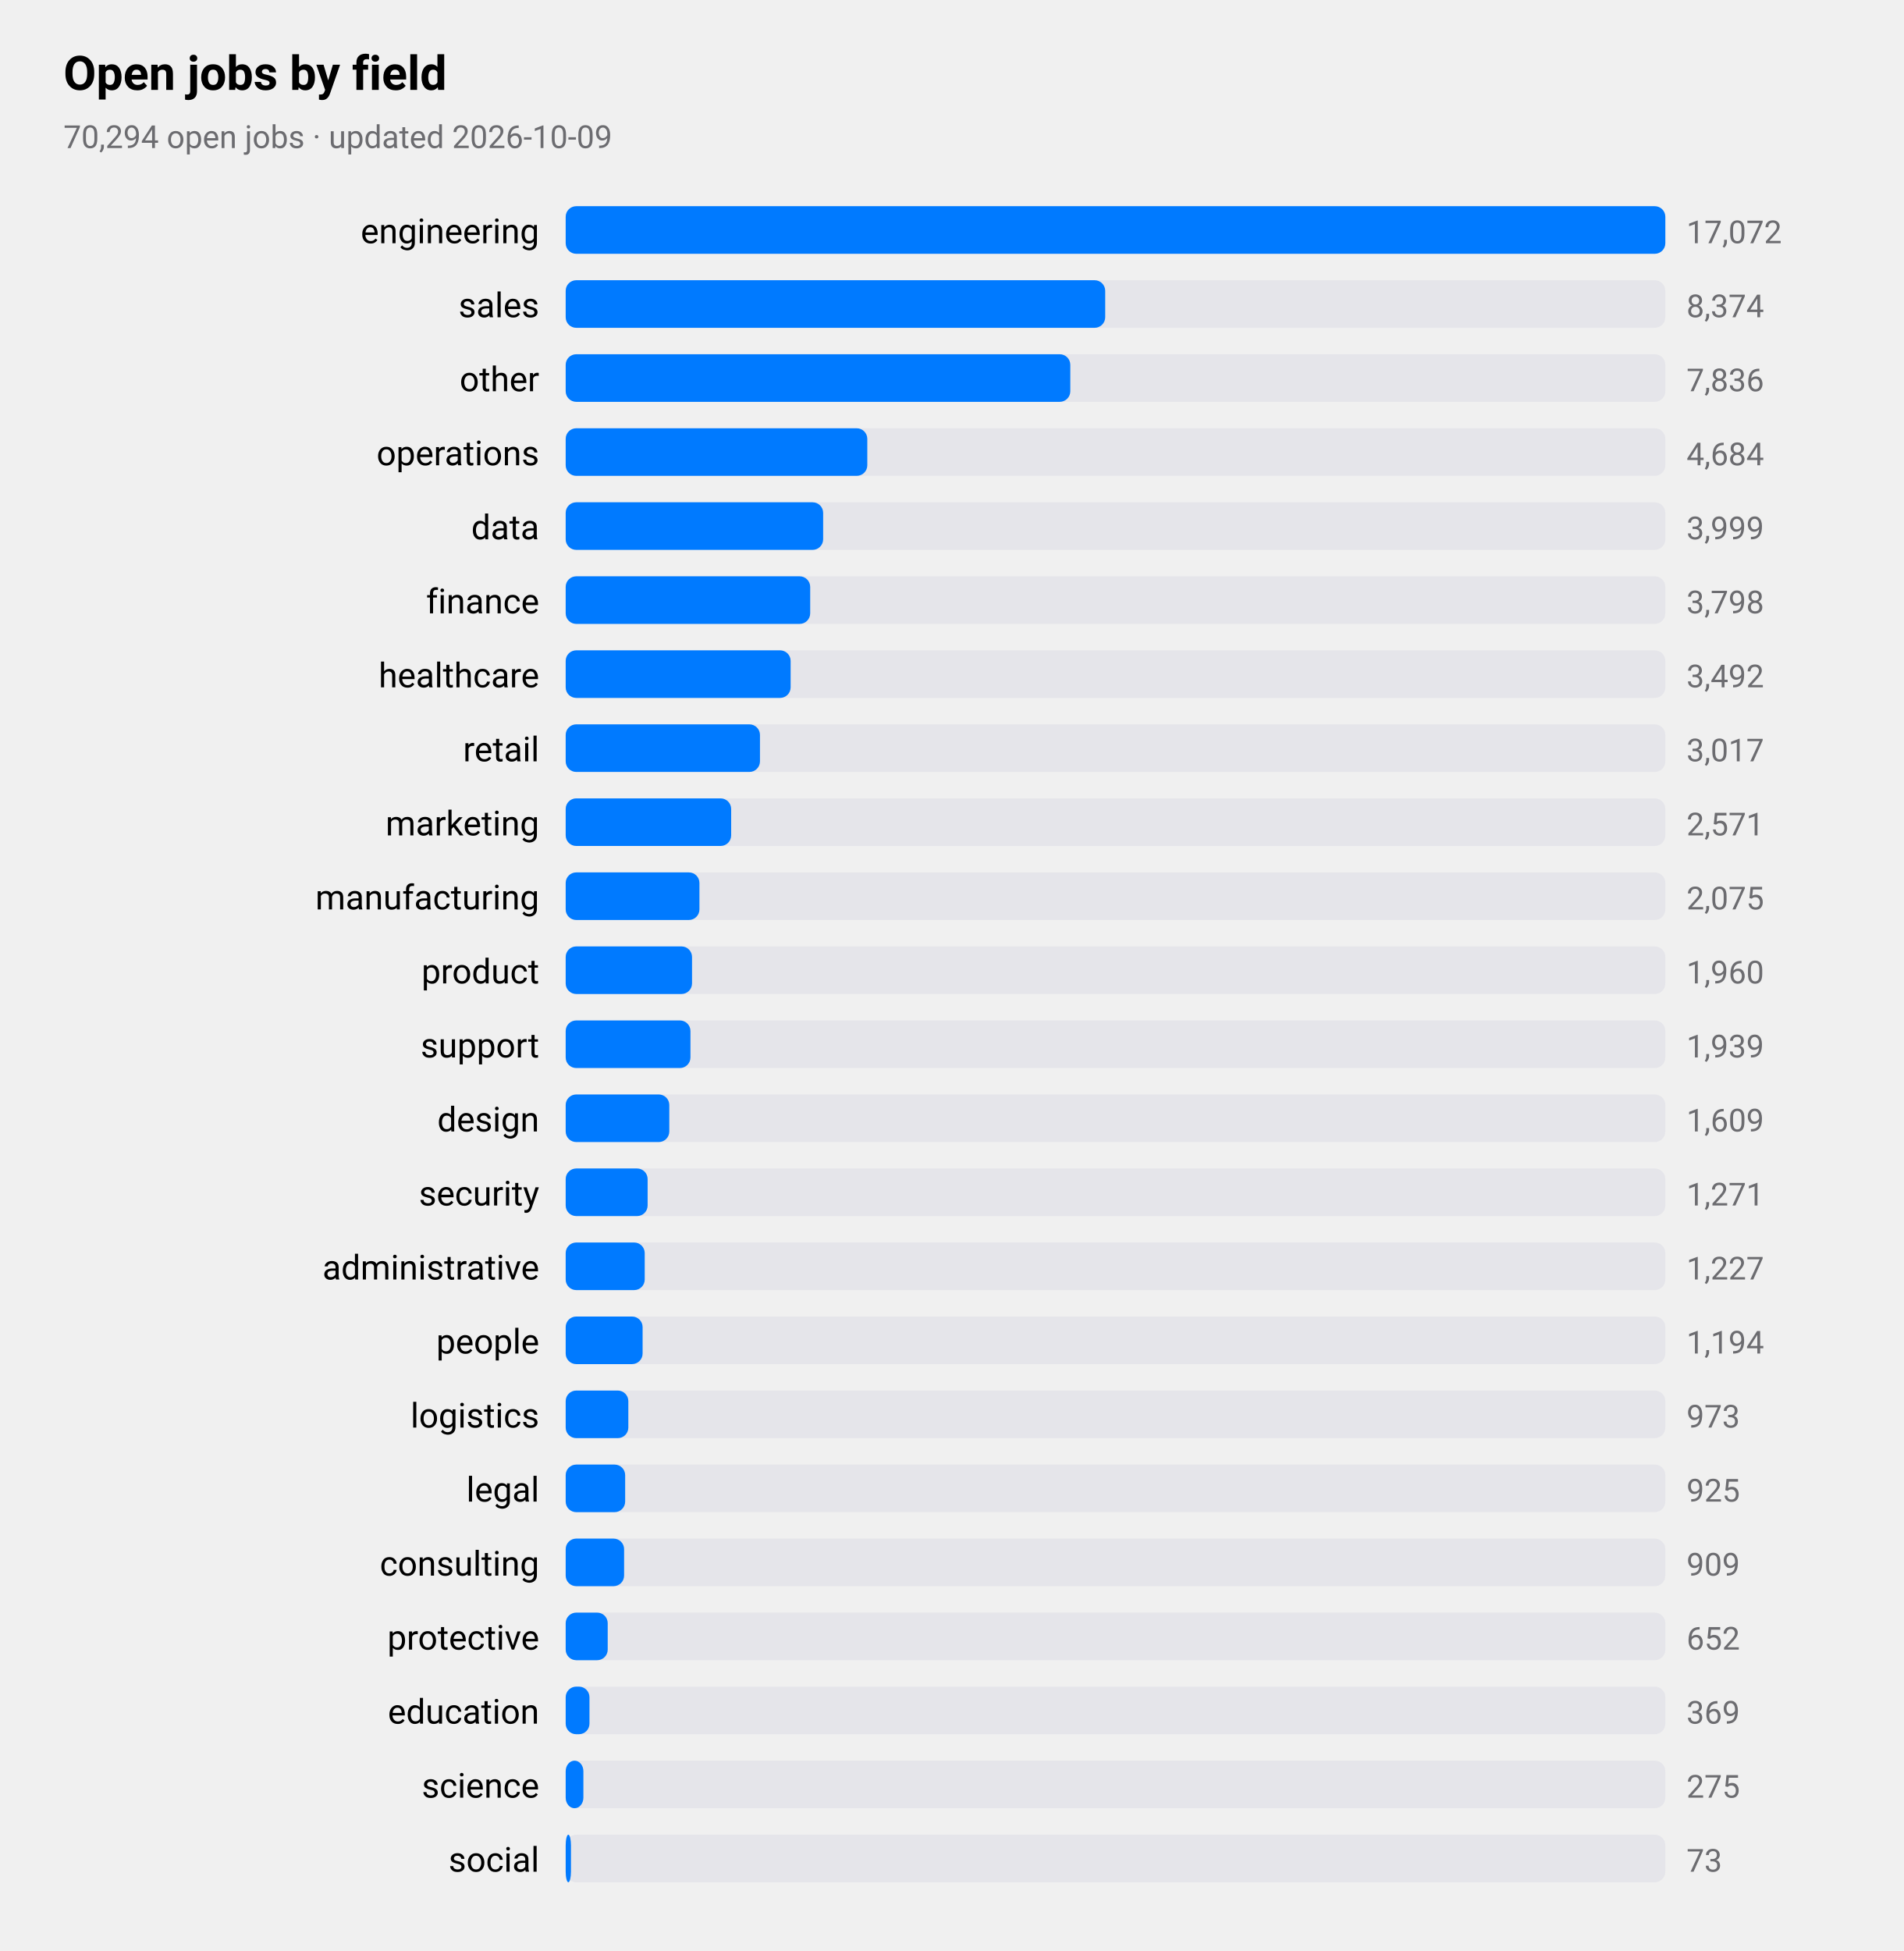
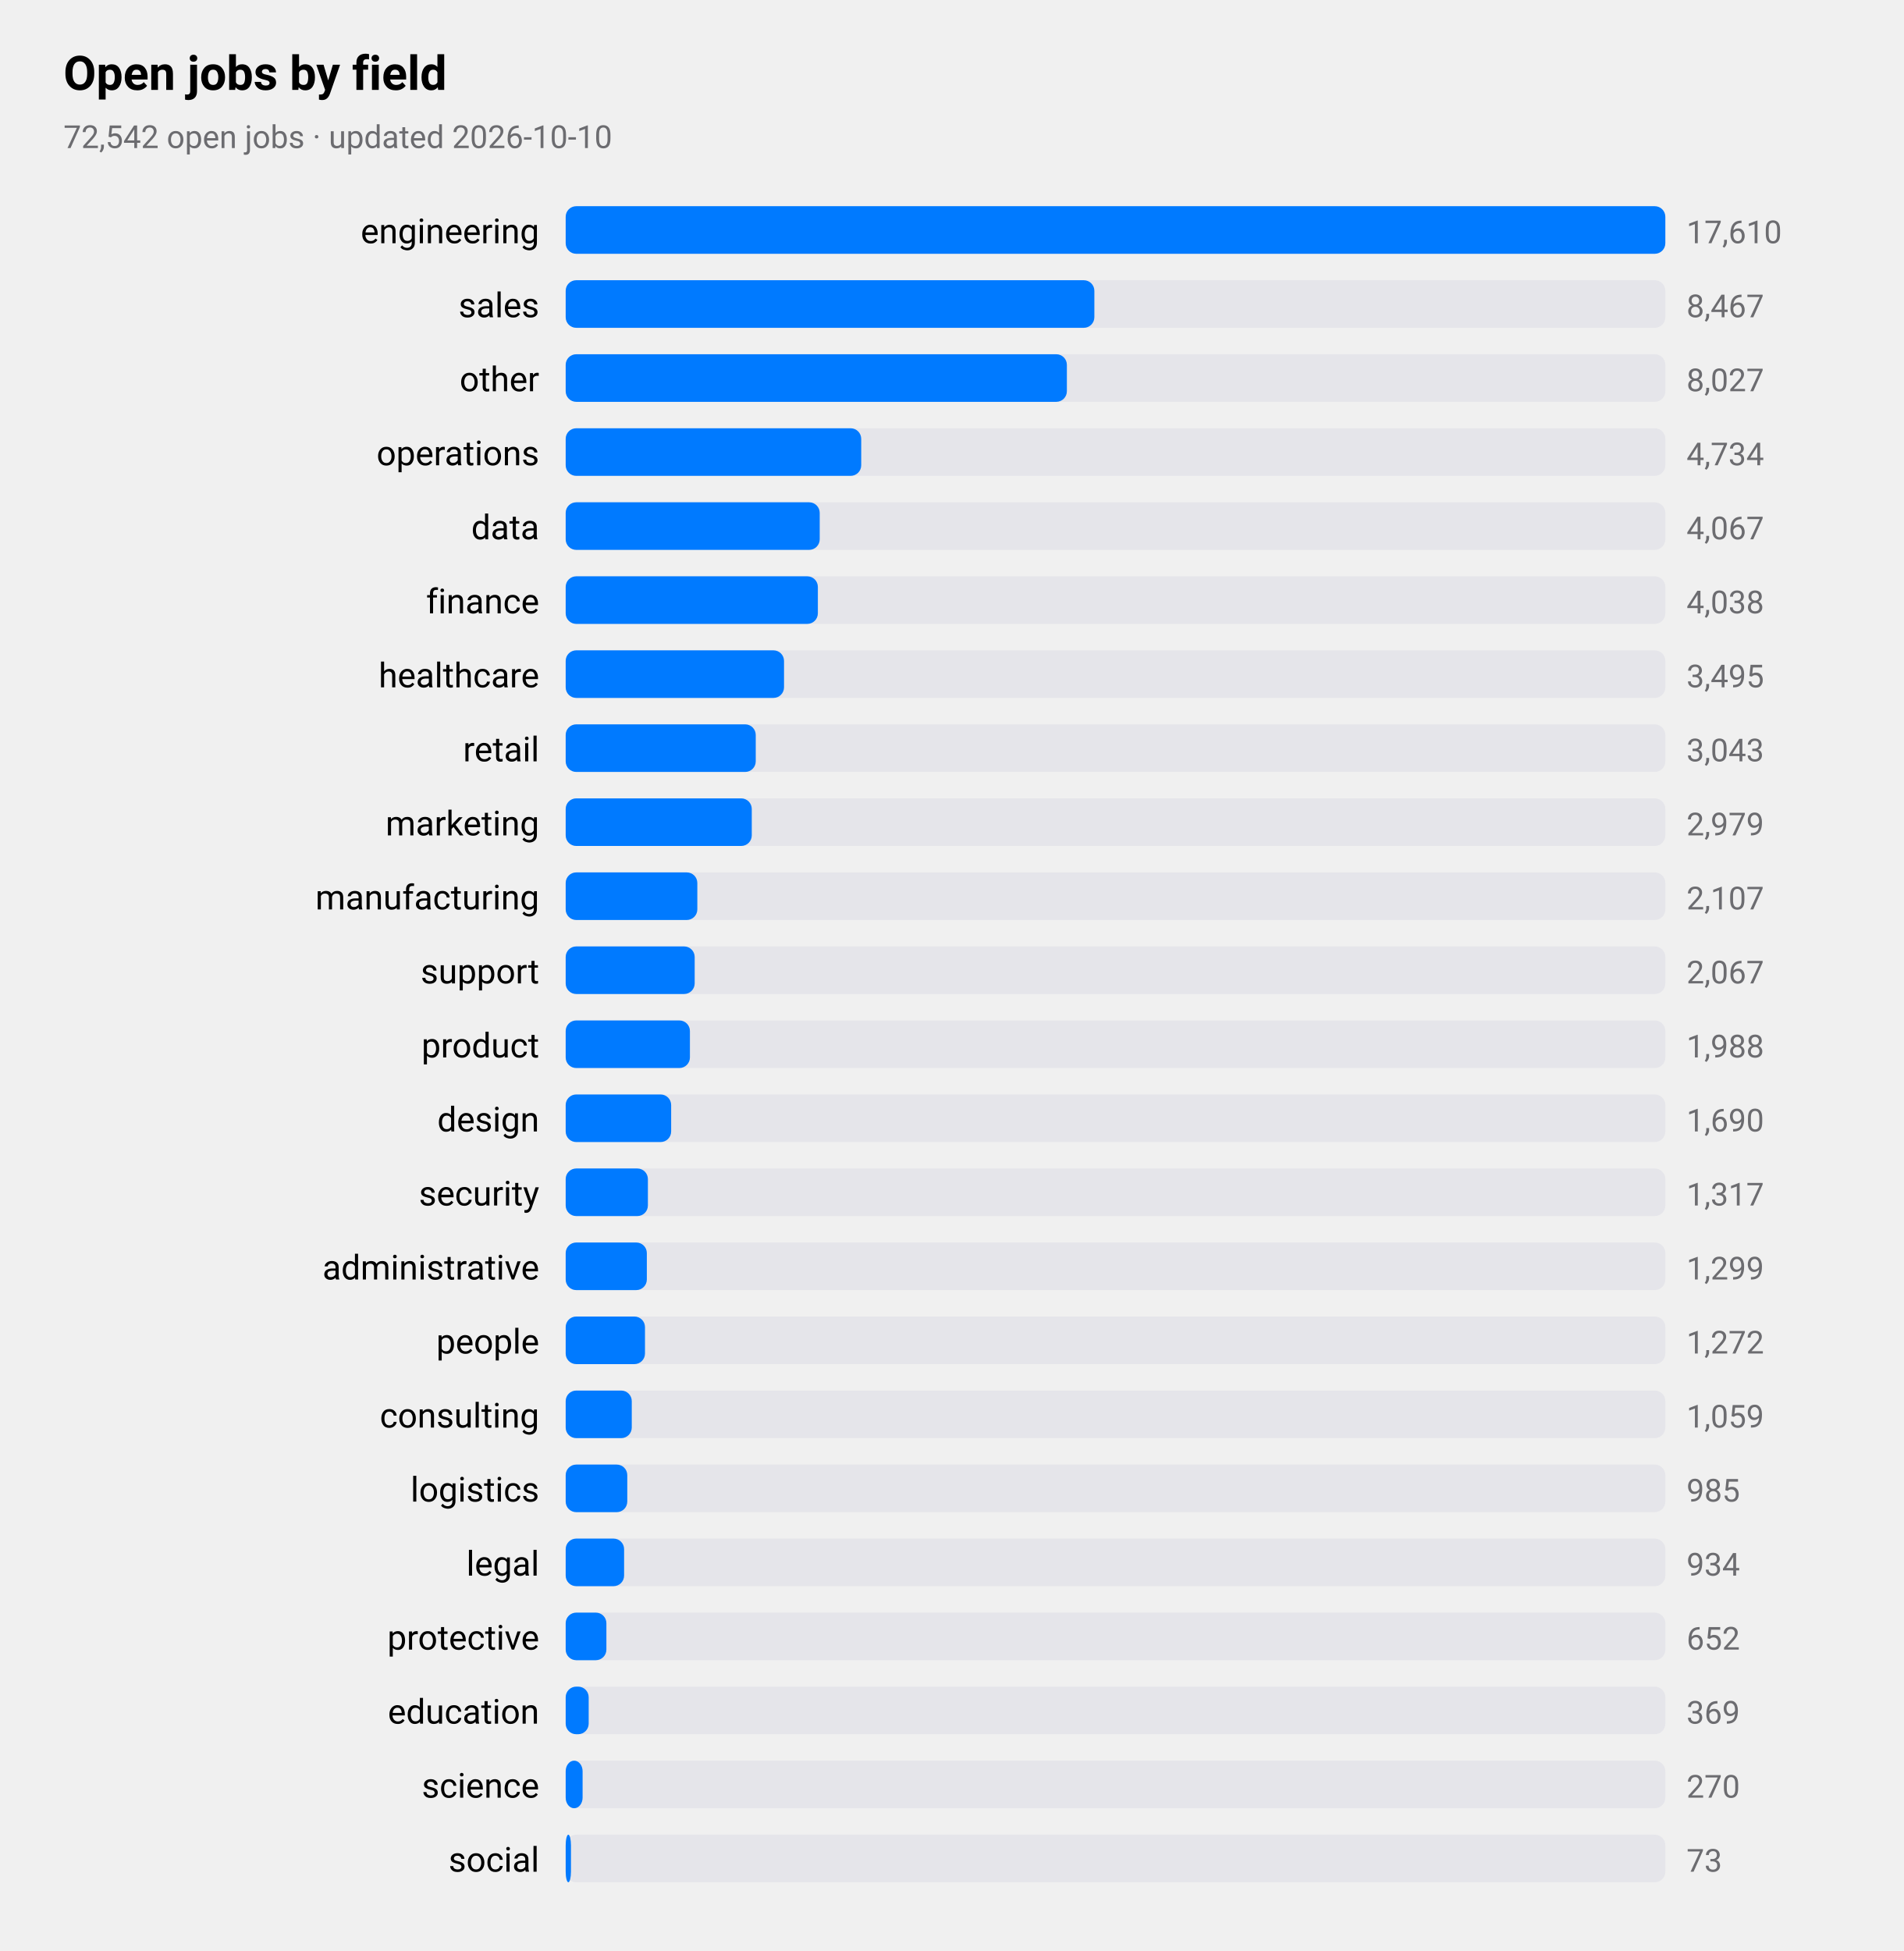
<svg xmlns="http://www.w3.org/2000/svg" viewBox="0 0 720 738" width="720" height="738" role="img" aria-label="Open jobs by field">
  <style>
text{font-family:-apple-system,BlinkMacSystemFont,"SF Pro Text","Helvetica Neue","Segoe UI",Roboto,sans-serif;fill:#000}
.sub,.val,.axis{fill:#6c6c70}.bar{fill:#007aff}.track{fill:#e5e5ea}.grid{stroke:#d1d1d6}
.l1{fill:none;stroke:#007aff;stroke-width:2.5}.d1{fill:#007aff}.l2{fill:none;stroke:#ff9500;stroke-width:2.5}.d2{fill:#ff9500}
.l3{fill:none;stroke:#34c759;stroke-width:2.5}.d3{fill:#34c759}.l4{fill:none;stroke:#af52de;stroke-width:2.5}.d4{fill:#af52de}
.l5{fill:none;stroke:#ff3b30;stroke-width:2.5}.d5{fill:#ff3b30}.l6{fill:none;stroke:#00b8d4;stroke-width:2.5}.d6{fill:#00b8d4}
@media(prefers-color-scheme:dark){text{fill:#fff}.sub,.val,.axis{fill:#98989d}.bar{fill:#0a84ff}.track{fill:#2c2c2e}.grid{stroke:#38383a}
.l1{stroke:#0a84ff}.d1{fill:#0a84ff}.l2{stroke:#ff9f0a}.d2{fill:#ff9f0a}
.l3{stroke:#30d158}.d3{fill:#30d158}.l4{stroke:#bf5af2}.d4{fill:#bf5af2}.l5{stroke:#ff453a}.d5{fill:#ff453a}.l6{stroke:#40cbe0}.d6{fill:#40cbe0}}
</style>
  <text x="24" y="34" font-size="18" font-weight="600">Open jobs by field</text>
-   <text class="sub" x="24" y="56" font-size="12">70,294 open jobs · updated 2026-10-09</text>
+   <text class="sub" x="24" y="56" font-size="12">72,542 open jobs · updated 2026-10-10</text>
  <text x="204" y="92" font-size="13" text-anchor="end">engineering</text>
  <rect class="track" x="214" y="78" width="416" height="18" rx="4" />
  <rect class="bar" x="214" y="78" width="416.0" height="18" rx="4" />
-   <text class="val" x="638" y="92" font-size="12">17,072</text>
+   <text class="val" x="638" y="92" font-size="12">17,610</text>
  <text x="204" y="120" font-size="13" text-anchor="end">sales</text>
  <rect class="track" x="214" y="106" width="416" height="18" rx="4" />
-   <rect class="bar" x="214" y="106" width="204.1" height="18" rx="4" />
-   <text class="val" x="638" y="120" font-size="12">8,374</text>
+   <rect class="bar" x="214" y="106" width="200.0" height="18" rx="4" />
+   <text class="val" x="638" y="120" font-size="12">8,467</text>
  <text x="204" y="148" font-size="13" text-anchor="end">other</text>
  <rect class="track" x="214" y="134" width="416" height="18" rx="4" />
-   <rect class="bar" x="214" y="134" width="190.9" height="18" rx="4" />
-   <text class="val" x="638" y="148" font-size="12">7,836</text>
+   <rect class="bar" x="214" y="134" width="189.6" height="18" rx="4" />
+   <text class="val" x="638" y="148" font-size="12">8,027</text>
  <text x="204" y="176" font-size="13" text-anchor="end">operations</text>
  <rect class="track" x="214" y="162" width="416" height="18" rx="4" />
-   <rect class="bar" x="214" y="162" width="114.1" height="18" rx="4" />
-   <text class="val" x="638" y="176" font-size="12">4,684</text>
+   <rect class="bar" x="214" y="162" width="111.8" height="18" rx="4" />
+   <text class="val" x="638" y="176" font-size="12">4,734</text>
  <text x="204" y="204" font-size="13" text-anchor="end">data</text>
  <rect class="track" x="214" y="190" width="416" height="18" rx="4" />
-   <rect class="bar" x="214" y="190" width="97.4" height="18" rx="4" />
-   <text class="val" x="638" y="204" font-size="12">3,999</text>
+   <rect class="bar" x="214" y="190" width="96.1" height="18" rx="4" />
+   <text class="val" x="638" y="204" font-size="12">4,067</text>
  <text x="204" y="232" font-size="13" text-anchor="end">finance</text>
  <rect class="track" x="214" y="218" width="416" height="18" rx="4" />
-   <rect class="bar" x="214" y="218" width="92.5" height="18" rx="4" />
-   <text class="val" x="638" y="232" font-size="12">3,798</text>
+   <rect class="bar" x="214" y="218" width="95.4" height="18" rx="4" />
+   <text class="val" x="638" y="232" font-size="12">4,038</text>
  <text x="204" y="260" font-size="13" text-anchor="end">healthcare</text>
  <rect class="track" x="214" y="246" width="416" height="18" rx="4" />
-   <rect class="bar" x="214" y="246" width="85.1" height="18" rx="4" />
-   <text class="val" x="638" y="260" font-size="12">3,492</text>
+   <rect class="bar" x="214" y="246" width="82.6" height="18" rx="4" />
+   <text class="val" x="638" y="260" font-size="12">3,495</text>
  <text x="204" y="288" font-size="13" text-anchor="end">retail</text>
  <rect class="track" x="214" y="274" width="416" height="18" rx="4" />
-   <rect class="bar" x="214" y="274" width="73.5" height="18" rx="4" />
-   <text class="val" x="638" y="288" font-size="12">3,017</text>
+   <rect class="bar" x="214" y="274" width="71.9" height="18" rx="4" />
+   <text class="val" x="638" y="288" font-size="12">3,043</text>
  <text x="204" y="316" font-size="13" text-anchor="end">marketing</text>
  <rect class="track" x="214" y="302" width="416" height="18" rx="4" />
-   <rect class="bar" x="214" y="302" width="62.6" height="18" rx="4" />
-   <text class="val" x="638" y="316" font-size="12">2,571</text>
+   <rect class="bar" x="214" y="302" width="70.4" height="18" rx="4" />
+   <text class="val" x="638" y="316" font-size="12">2,979</text>
  <text x="204" y="344" font-size="13" text-anchor="end">manufacturing</text>
  <rect class="track" x="214" y="330" width="416" height="18" rx="4" />
-   <rect class="bar" x="214" y="330" width="50.6" height="18" rx="4" />
-   <text class="val" x="638" y="344" font-size="12">2,075</text>
-   <text x="204" y="372" font-size="13" text-anchor="end">product</text>
+   <rect class="bar" x="214" y="330" width="49.8" height="18" rx="4" />
+   <text class="val" x="638" y="344" font-size="12">2,107</text>
+   <text x="204" y="372" font-size="13" text-anchor="end">support</text>
  <rect class="track" x="214" y="358" width="416" height="18" rx="4" />
-   <rect class="bar" x="214" y="358" width="47.8" height="18" rx="4" />
-   <text class="val" x="638" y="372" font-size="12">1,960</text>
-   <text x="204" y="400" font-size="13" text-anchor="end">support</text>
+   <rect class="bar" x="214" y="358" width="48.8" height="18" rx="4" />
+   <text class="val" x="638" y="372" font-size="12">2,067</text>
+   <text x="204" y="400" font-size="13" text-anchor="end">product</text>
  <rect class="track" x="214" y="386" width="416" height="18" rx="4" />
-   <rect class="bar" x="214" y="386" width="47.2" height="18" rx="4" />
-   <text class="val" x="638" y="400" font-size="12">1,939</text>
+   <rect class="bar" x="214" y="386" width="47.0" height="18" rx="4" />
+   <text class="val" x="638" y="400" font-size="12">1,988</text>
  <text x="204" y="428" font-size="13" text-anchor="end">design</text>
  <rect class="track" x="214" y="414" width="416" height="18" rx="4" />
-   <rect class="bar" x="214" y="414" width="39.2" height="18" rx="4" />
-   <text class="val" x="638" y="428" font-size="12">1,609</text>
+   <rect class="bar" x="214" y="414" width="39.9" height="18" rx="4" />
+   <text class="val" x="638" y="428" font-size="12">1,690</text>
  <text x="204" y="456" font-size="13" text-anchor="end">security</text>
  <rect class="track" x="214" y="442" width="416" height="18" rx="4" />
-   <rect class="bar" x="214" y="442" width="31.0" height="18" rx="4" />
-   <text class="val" x="638" y="456" font-size="12">1,271</text>
+   <rect class="bar" x="214" y="442" width="31.1" height="18" rx="4" />
+   <text class="val" x="638" y="456" font-size="12">1,317</text>
  <text x="204" y="484" font-size="13" text-anchor="end">administrative</text>
  <rect class="track" x="214" y="470" width="416" height="18" rx="4" />
-   <rect class="bar" x="214" y="470" width="29.9" height="18" rx="4" />
-   <text class="val" x="638" y="484" font-size="12">1,227</text>
+   <rect class="bar" x="214" y="470" width="30.7" height="18" rx="4" />
+   <text class="val" x="638" y="484" font-size="12">1,299</text>
  <text x="204" y="512" font-size="13" text-anchor="end">people</text>
  <rect class="track" x="214" y="498" width="416" height="18" rx="4" />
-   <rect class="bar" x="214" y="498" width="29.1" height="18" rx="4" />
-   <text class="val" x="638" y="512" font-size="12">1,194</text>
-   <text x="204" y="540" font-size="13" text-anchor="end">logistics</text>
+   <rect class="bar" x="214" y="498" width="30.0" height="18" rx="4" />
+   <text class="val" x="638" y="512" font-size="12">1,272</text>
+   <text x="204" y="540" font-size="13" text-anchor="end">consulting</text>
  <rect class="track" x="214" y="526" width="416" height="18" rx="4" />
-   <rect class="bar" x="214" y="526" width="23.7" height="18" rx="4" />
-   <text class="val" x="638" y="540" font-size="12">973</text>
-   <text x="204" y="568" font-size="13" text-anchor="end">legal</text>
+   <rect class="bar" x="214" y="526" width="25.0" height="18" rx="4" />
+   <text class="val" x="638" y="540" font-size="12">1,059</text>
+   <text x="204" y="568" font-size="13" text-anchor="end">logistics</text>
  <rect class="track" x="214" y="554" width="416" height="18" rx="4" />
-   <rect class="bar" x="214" y="554" width="22.5" height="18" rx="4" />
-   <text class="val" x="638" y="568" font-size="12">925</text>
-   <text x="204" y="596" font-size="13" text-anchor="end">consulting</text>
+   <rect class="bar" x="214" y="554" width="23.3" height="18" rx="4" />
+   <text class="val" x="638" y="568" font-size="12">985</text>
+   <text x="204" y="596" font-size="13" text-anchor="end">legal</text>
  <rect class="track" x="214" y="582" width="416" height="18" rx="4" />
  <rect class="bar" x="214" y="582" width="22.1" height="18" rx="4" />
-   <text class="val" x="638" y="596" font-size="12">909</text>
+   <text class="val" x="638" y="596" font-size="12">934</text>
  <text x="204" y="624" font-size="13" text-anchor="end">protective</text>
  <rect class="track" x="214" y="610" width="416" height="18" rx="4" />
-   <rect class="bar" x="214" y="610" width="15.9" height="18" rx="4" />
+   <rect class="bar" x="214" y="610" width="15.4" height="18" rx="4" />
  <text class="val" x="638" y="624" font-size="12">652</text>
  <text x="204" y="652" font-size="13" text-anchor="end">education</text>
  <rect class="track" x="214" y="638" width="416" height="18" rx="4" />
-   <rect class="bar" x="214" y="638" width="9.0" height="18" rx="4" />
+   <rect class="bar" x="214" y="638" width="8.7" height="18" rx="4" />
  <text class="val" x="638" y="652" font-size="12">369</text>
  <text x="204" y="680" font-size="13" text-anchor="end">science</text>
  <rect class="track" x="214" y="666" width="416" height="18" rx="4" />
-   <rect class="bar" x="214" y="666" width="6.7" height="18" rx="4" />
-   <text class="val" x="638" y="680" font-size="12">275</text>
+   <rect class="bar" x="214" y="666" width="6.4" height="18" rx="4" />
+   <text class="val" x="638" y="680" font-size="12">270</text>
  <text x="204" y="708" font-size="13" text-anchor="end">social</text>
  <rect class="track" x="214" y="694" width="416" height="18" rx="4" />
  <rect class="bar" x="214" y="694" width="2.0" height="18" rx="4" />
  <text class="val" x="638" y="708" font-size="12">73</text>
</svg>
